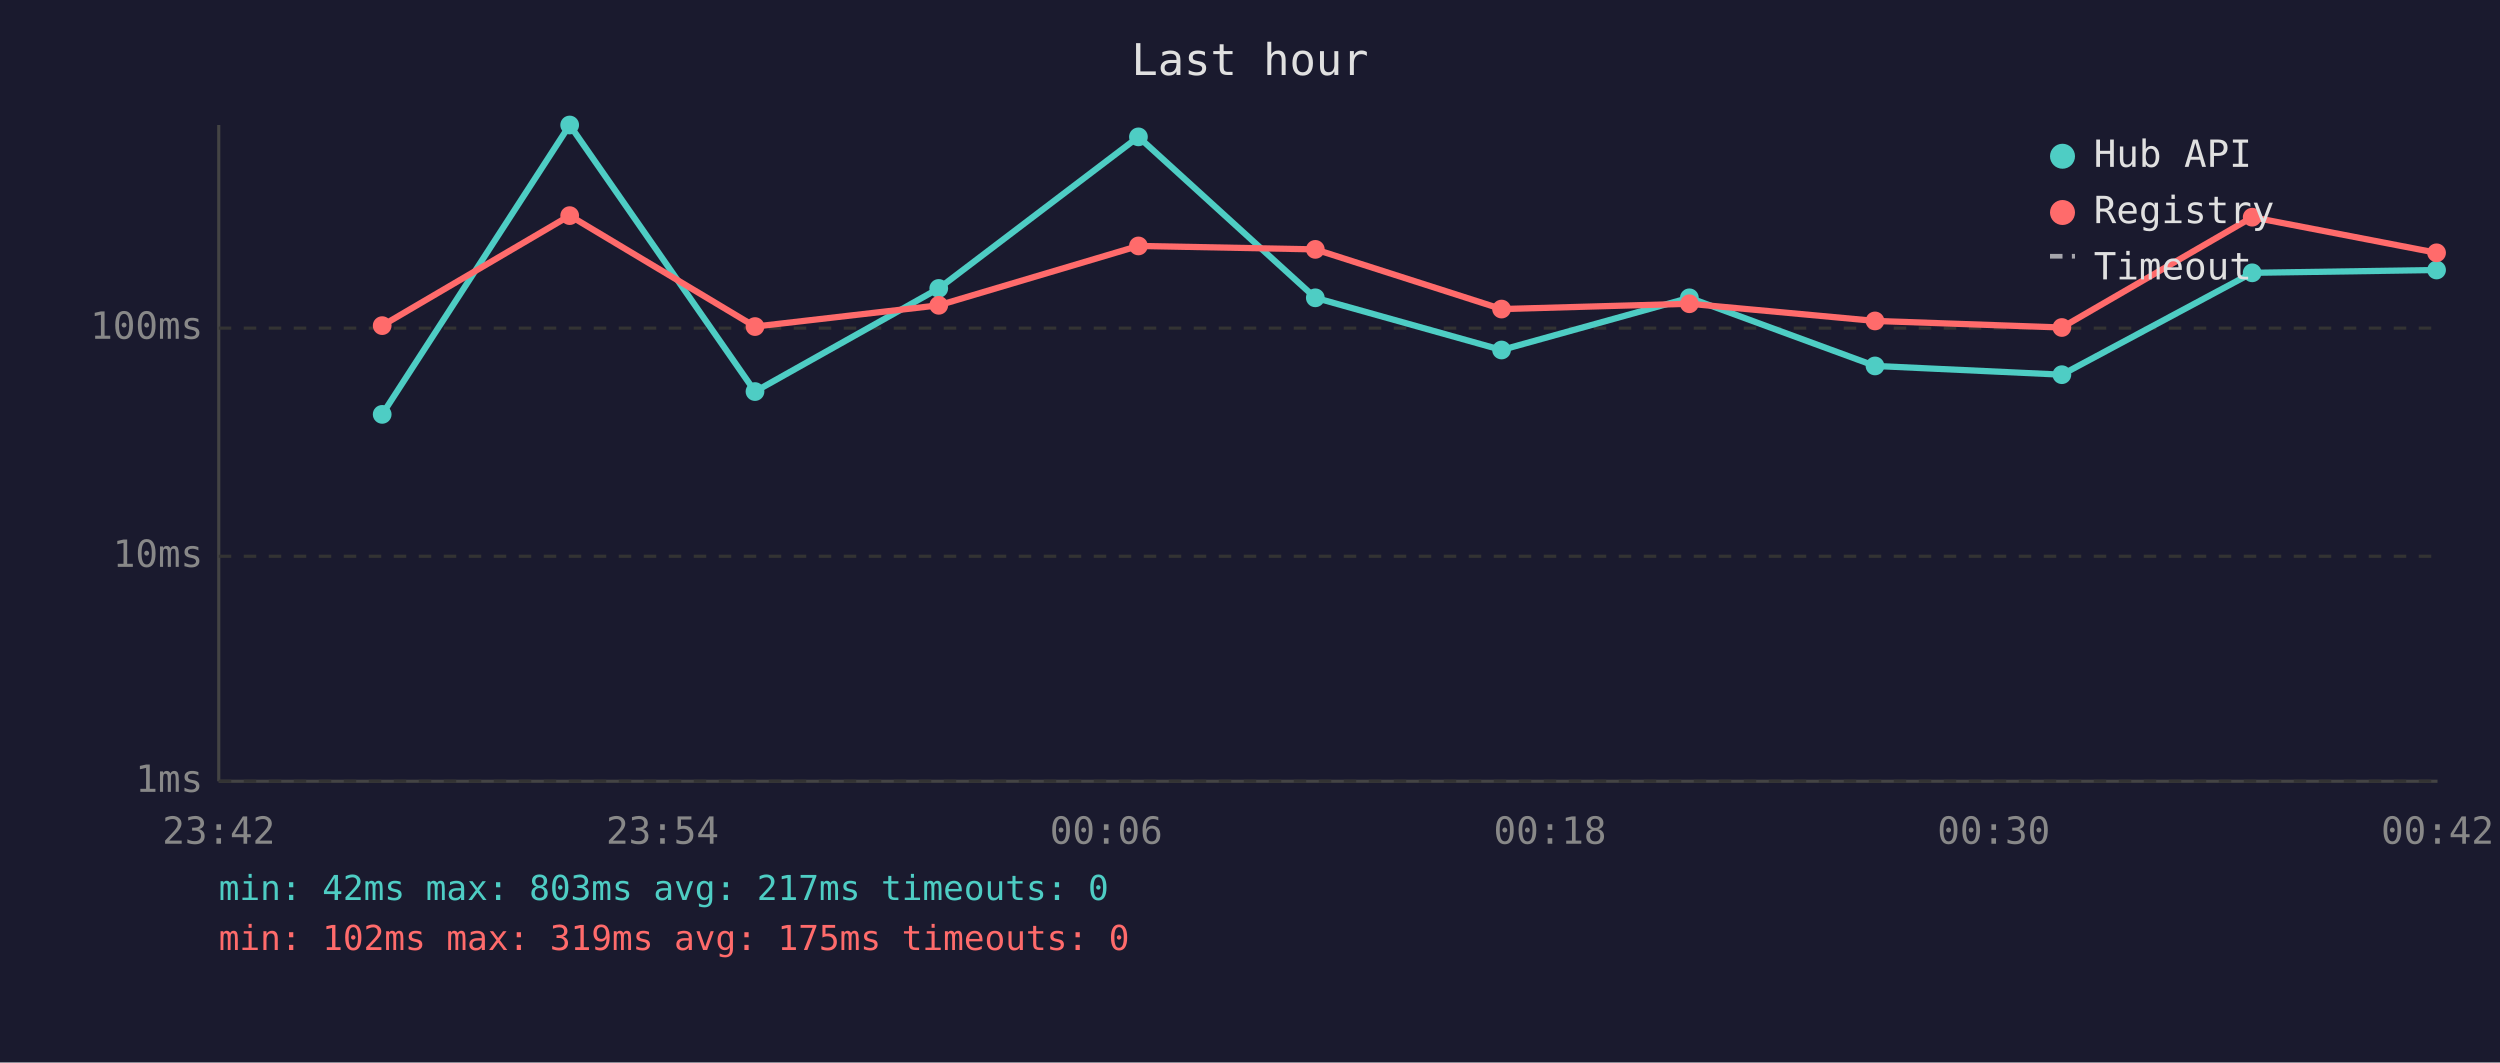
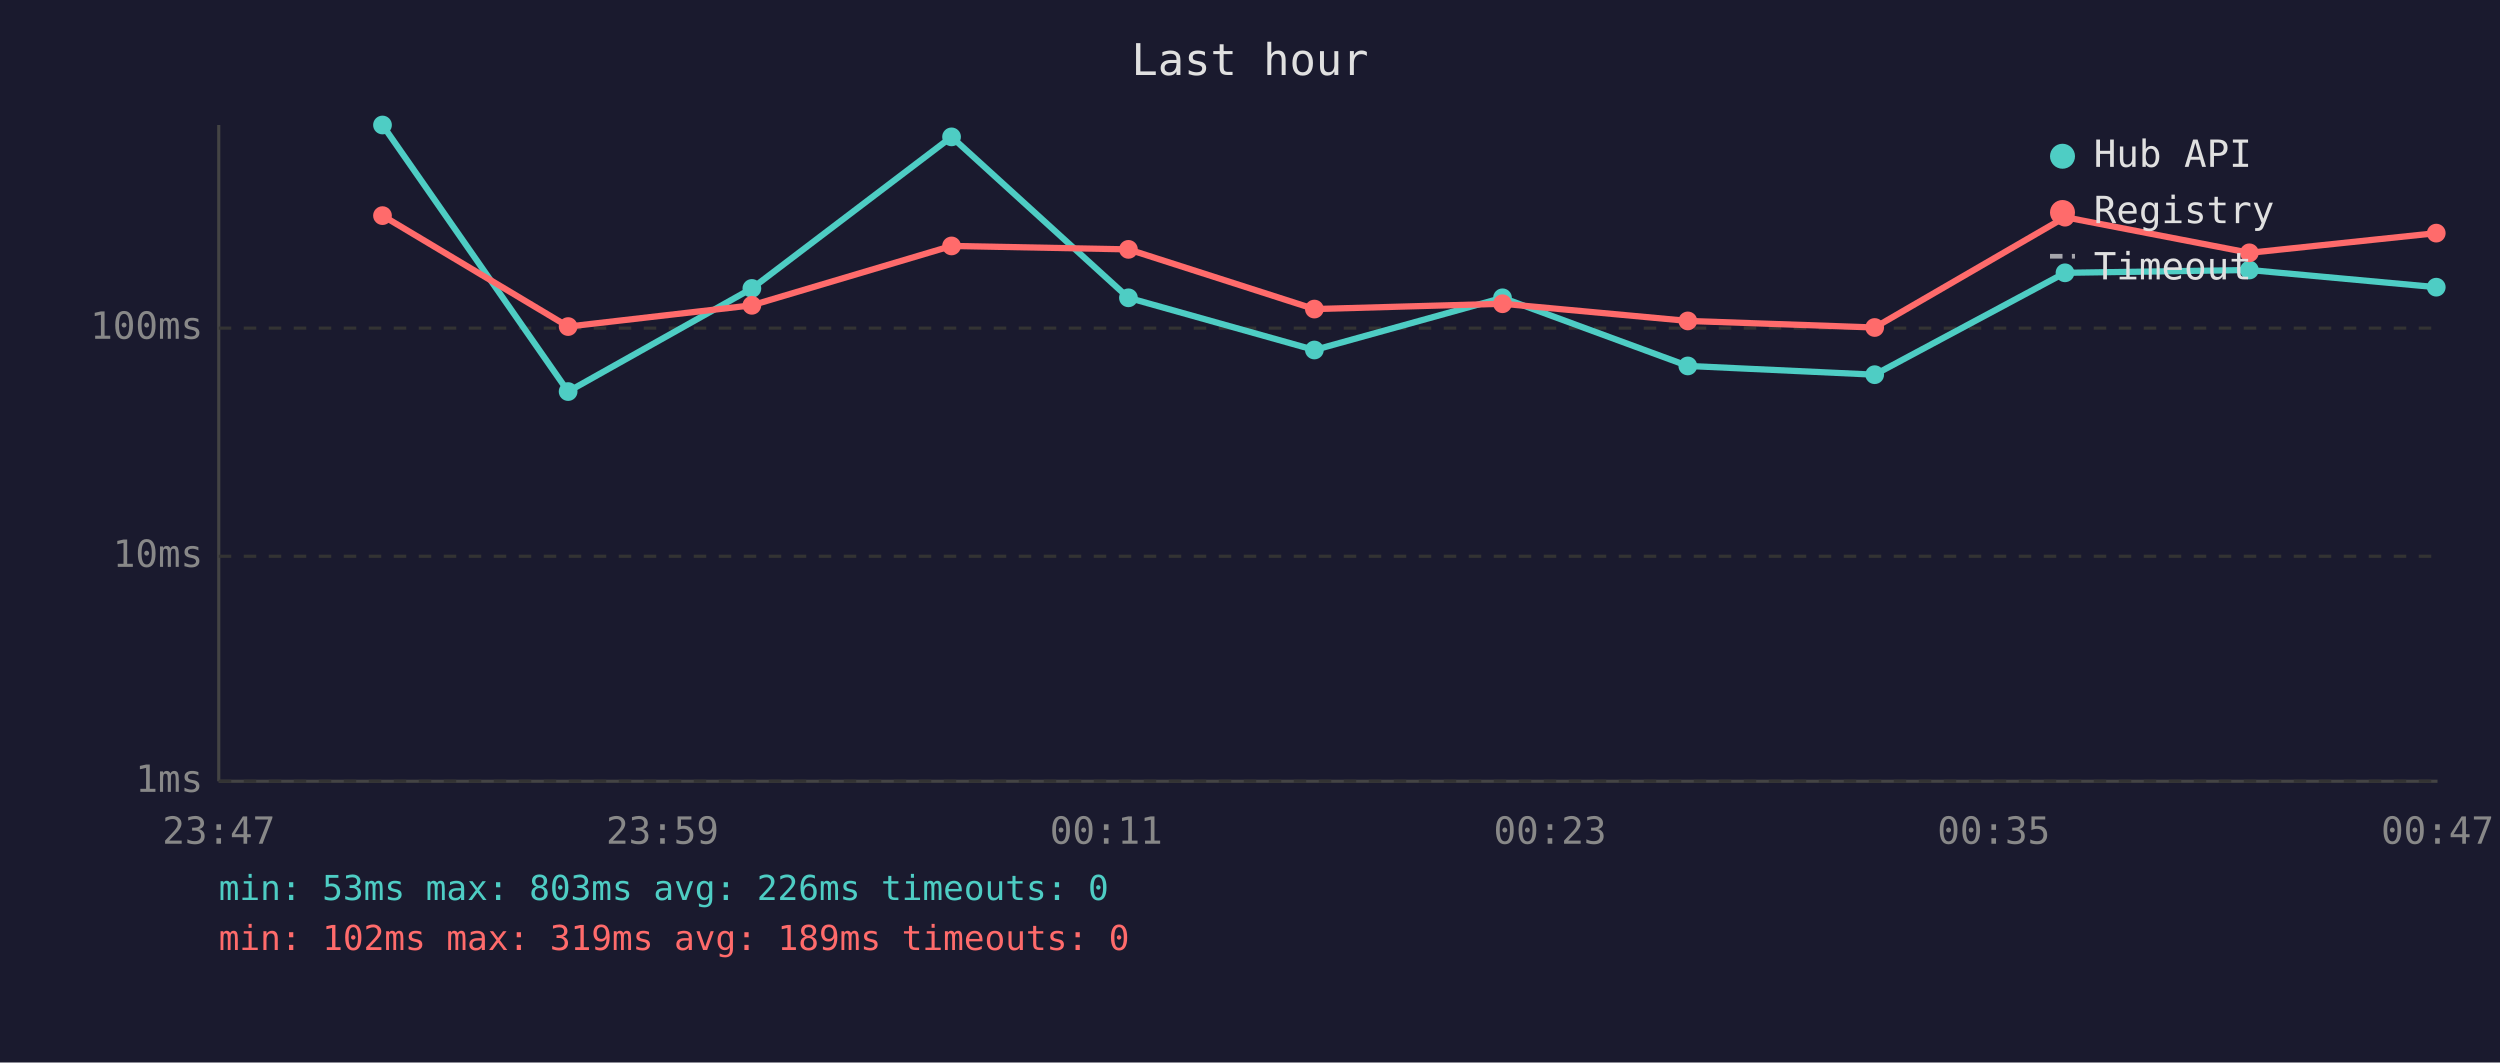
<svg xmlns="http://www.w3.org/2000/svg" viewBox="0 0 800 340" font-family="monospace" font-size="12">
  <rect width="800" height="340" fill="#1a1a2e" />
  <text x="400" y="24" fill="#e0e0e0" font-size="14" text-anchor="middle">Last hour</text>
  <line x1="70" y1="40" x2="70" y2="250" stroke="#444" stroke-width="1" />
  <line x1="70" y1="250" x2="780" y2="250" stroke="#444" stroke-width="1" />
  <line x1="70" y1="250" x2="780" y2="250" stroke="#333" stroke-width="1" stroke-dasharray="4" />
  <text x="65" y="250" fill="#888" text-anchor="end" dominant-baseline="middle">1ms</text>
  <line x1="70" y1="178" x2="780" y2="178" stroke="#333" stroke-width="1" stroke-dasharray="4" />
  <text x="65" y="178" fill="#888" text-anchor="end" dominant-baseline="middle">10ms</text>
  <line x1="70" y1="105" x2="780" y2="105" stroke="#333" stroke-width="1" stroke-dasharray="4" />
  <text x="65" y="105" fill="#888" text-anchor="end" dominant-baseline="middle">100ms</text>
-   <text x="70" y="270" fill="#888" text-anchor="middle">23:42</text>
-   <text x="212" y="270" fill="#888" text-anchor="middle">23:54</text>
-   <text x="354" y="270" fill="#888" text-anchor="middle">00:06</text>
-   <text x="496" y="270" fill="#888" text-anchor="middle">00:18</text>
-   <text x="638" y="270" fill="#888" text-anchor="middle">00:30</text>
-   <text x="780" y="270" fill="#888" text-anchor="middle">00:42</text>
-   <polyline points="122.3,132.6 182.3,40.0 241.6,125.3 300.4,92.3 364.3,43.8 420.9,95.3 480.5,112.0 540.6,95.3 600.0,117.1 659.8,119.9 720.7,87.3 779.7,86.4" fill="none" stroke="#4ecdc4" stroke-width="2" opacity="1" />
-   <circle cx="122.3" cy="132.6" r="3" fill="#4ecdc4" />
-   <circle cx="182.3" cy="40.0" r="3" fill="#4ecdc4" />
-   <circle cx="241.6" cy="125.3" r="3" fill="#4ecdc4" />
-   <circle cx="300.4" cy="92.3" r="3" fill="#4ecdc4" />
-   <circle cx="364.3" cy="43.8" r="3" fill="#4ecdc4" />
-   <circle cx="420.9" cy="95.3" r="3" fill="#4ecdc4" />
-   <circle cx="480.5" cy="112.0" r="3" fill="#4ecdc4" />
-   <circle cx="540.6" cy="95.3" r="3" fill="#4ecdc4" />
-   <circle cx="600.0" cy="117.1" r="3" fill="#4ecdc4" />
-   <circle cx="659.8" cy="119.9" r="3" fill="#4ecdc4" />
-   <circle cx="720.7" cy="87.3" r="3" fill="#4ecdc4" />
-   <circle cx="779.7" cy="86.4" r="3" fill="#4ecdc4" />
-   <polyline points="122.3,104.2 182.3,69.0 241.6,104.5 300.4,97.7 364.3,78.7 420.9,79.8 480.5,98.9 540.6,97.2 600.0,102.7 659.8,104.8 720.7,69.5 779.7,80.9" fill="none" stroke="#ff6b6b" stroke-width="2" opacity="1" />
-   <circle cx="122.3" cy="104.2" r="3" fill="#ff6b6b" />
-   <circle cx="182.3" cy="69.0" r="3" fill="#ff6b6b" />
-   <circle cx="241.6" cy="104.5" r="3" fill="#ff6b6b" />
-   <circle cx="300.4" cy="97.7" r="3" fill="#ff6b6b" />
-   <circle cx="364.3" cy="78.7" r="3" fill="#ff6b6b" />
-   <circle cx="420.9" cy="79.8" r="3" fill="#ff6b6b" />
-   <circle cx="480.5" cy="98.9" r="3" fill="#ff6b6b" />
-   <circle cx="540.6" cy="97.2" r="3" fill="#ff6b6b" />
-   <circle cx="600.0" cy="102.7" r="3" fill="#ff6b6b" />
-   <circle cx="659.8" cy="104.8" r="3" fill="#ff6b6b" />
-   <circle cx="720.7" cy="69.5" r="3" fill="#ff6b6b" />
-   <circle cx="779.7" cy="80.9" r="3" fill="#ff6b6b" />
+   <text x="70" y="270" fill="#888" text-anchor="middle">23:47</text>
+   <text x="212" y="270" fill="#888" text-anchor="middle">23:59</text>
+   <text x="354" y="270" fill="#888" text-anchor="middle">00:11</text>
+   <text x="496" y="270" fill="#888" text-anchor="middle">00:23</text>
+   <text x="638" y="270" fill="#888" text-anchor="middle">00:35</text>
+   <text x="780" y="270" fill="#888" text-anchor="middle">00:47</text>
+   <polyline points="122.4,40.0 181.8,125.3 240.6,92.3 304.5,43.8 361.1,95.3 420.6,112.0 480.8,95.3 540.1,117.1 599.9,119.9 660.8,87.3 719.8,86.4 779.6,91.9" fill="none" stroke="#4ecdc4" stroke-width="2" opacity="1" />
+   <circle cx="122.4" cy="40.0" r="3" fill="#4ecdc4" />
+   <circle cx="181.8" cy="125.3" r="3" fill="#4ecdc4" />
+   <circle cx="240.6" cy="92.3" r="3" fill="#4ecdc4" />
+   <circle cx="304.5" cy="43.8" r="3" fill="#4ecdc4" />
+   <circle cx="361.1" cy="95.3" r="3" fill="#4ecdc4" />
+   <circle cx="420.6" cy="112.0" r="3" fill="#4ecdc4" />
+   <circle cx="480.8" cy="95.3" r="3" fill="#4ecdc4" />
+   <circle cx="540.1" cy="117.1" r="3" fill="#4ecdc4" />
+   <circle cx="599.9" cy="119.9" r="3" fill="#4ecdc4" />
+   <circle cx="660.8" cy="87.3" r="3" fill="#4ecdc4" />
+   <circle cx="719.8" cy="86.4" r="3" fill="#4ecdc4" />
+   <circle cx="779.6" cy="91.9" r="3" fill="#4ecdc4" />
+   <polyline points="122.4,69.0 181.8,104.5 240.6,97.7 304.5,78.7 361.1,79.8 420.6,98.9 480.8,97.2 540.1,102.7 599.9,104.8 660.8,69.5 719.8,80.9 779.6,74.6" fill="none" stroke="#ff6b6b" stroke-width="2" opacity="1" />
+   <circle cx="122.4" cy="69.0" r="3" fill="#ff6b6b" />
+   <circle cx="181.8" cy="104.5" r="3" fill="#ff6b6b" />
+   <circle cx="240.6" cy="97.7" r="3" fill="#ff6b6b" />
+   <circle cx="304.5" cy="78.7" r="3" fill="#ff6b6b" />
+   <circle cx="361.1" cy="79.8" r="3" fill="#ff6b6b" />
+   <circle cx="420.6" cy="98.9" r="3" fill="#ff6b6b" />
+   <circle cx="480.8" cy="97.2" r="3" fill="#ff6b6b" />
+   <circle cx="540.1" cy="102.7" r="3" fill="#ff6b6b" />
+   <circle cx="599.9" cy="104.8" r="3" fill="#ff6b6b" />
+   <circle cx="660.8" cy="69.5" r="3" fill="#ff6b6b" />
+   <circle cx="719.8" cy="80.9" r="3" fill="#ff6b6b" />
+   <circle cx="779.6" cy="74.6" r="3" fill="#ff6b6b" />
  <circle cx="660" cy="50" r="4" fill="#4ecdc4" />
  <text x="670" y="50" fill="#e0e0e0" dominant-baseline="middle">Hub API</text>
  <circle cx="660" cy="68" r="4" fill="#ff6b6b" />
  <text x="670" y="68" fill="#e0e0e0" dominant-baseline="middle">Registry</text>
  <line x1="656" y1="82" x2="664" y2="82" stroke="#e0e0e0" stroke-width="1.5" stroke-dasharray="4,3" opacity="0.7" />
  <text x="670" y="86" fill="#e0e0e0" dominant-baseline="middle">Timeout</text>
-   <text x="70" y="288" fill="#4ecdc4" font-size="11">min: 42ms  max: 803ms  avg: 217ms  timeouts: 0</text>
-   <text x="70" y="304" fill="#ff6b6b" font-size="11">min: 102ms  max: 319ms  avg: 175ms  timeouts: 0</text>
+   <text x="70" y="288" fill="#4ecdc4" font-size="11">min: 53ms  max: 803ms  avg: 226ms  timeouts: 0</text>
+   <text x="70" y="304" fill="#ff6b6b" font-size="11">min: 102ms  max: 319ms  avg: 189ms  timeouts: 0</text>
</svg>
